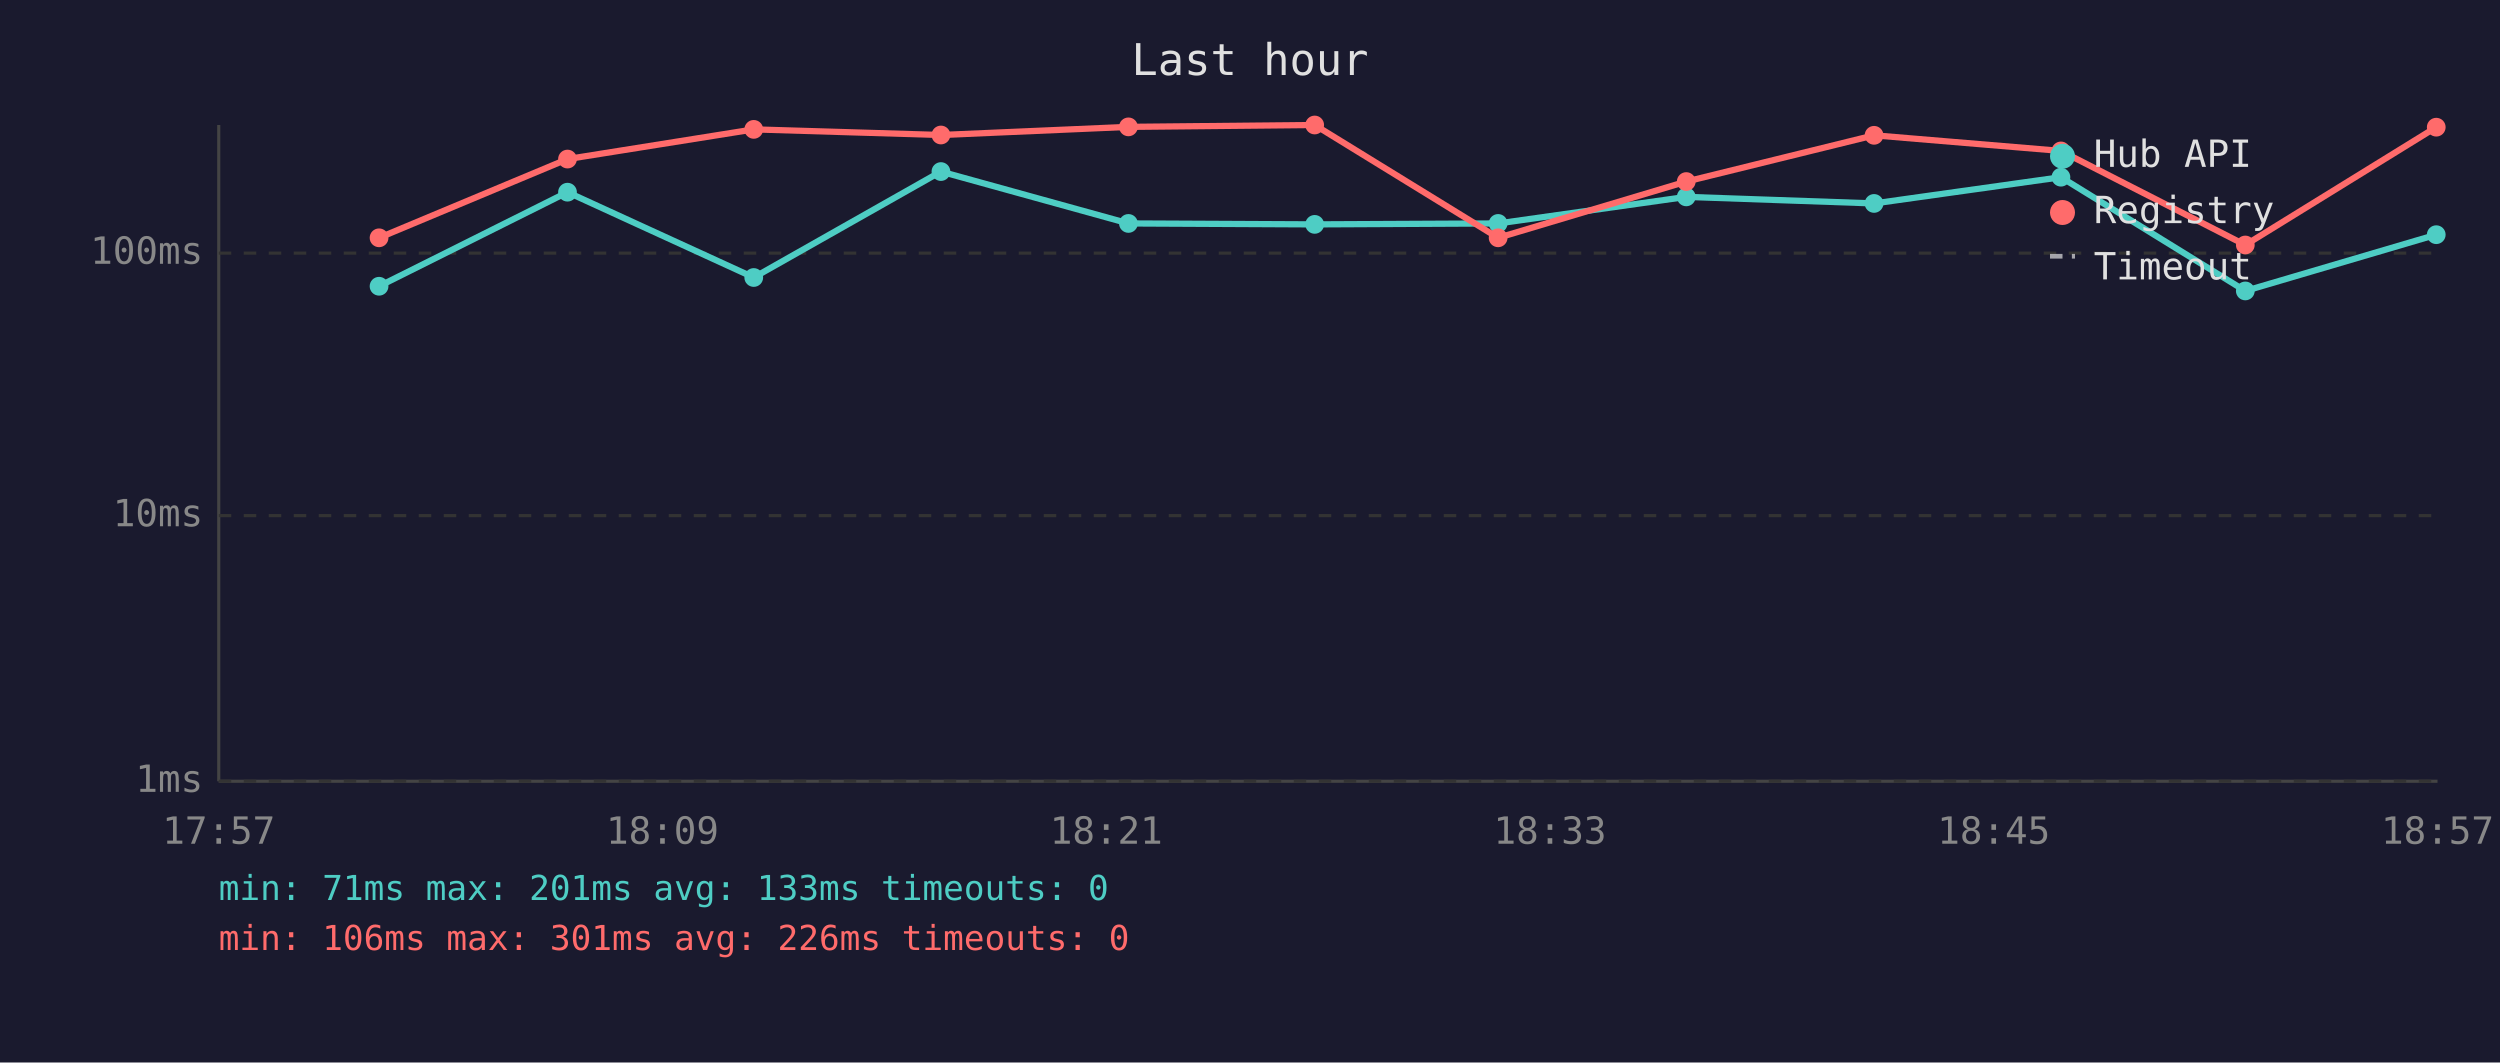
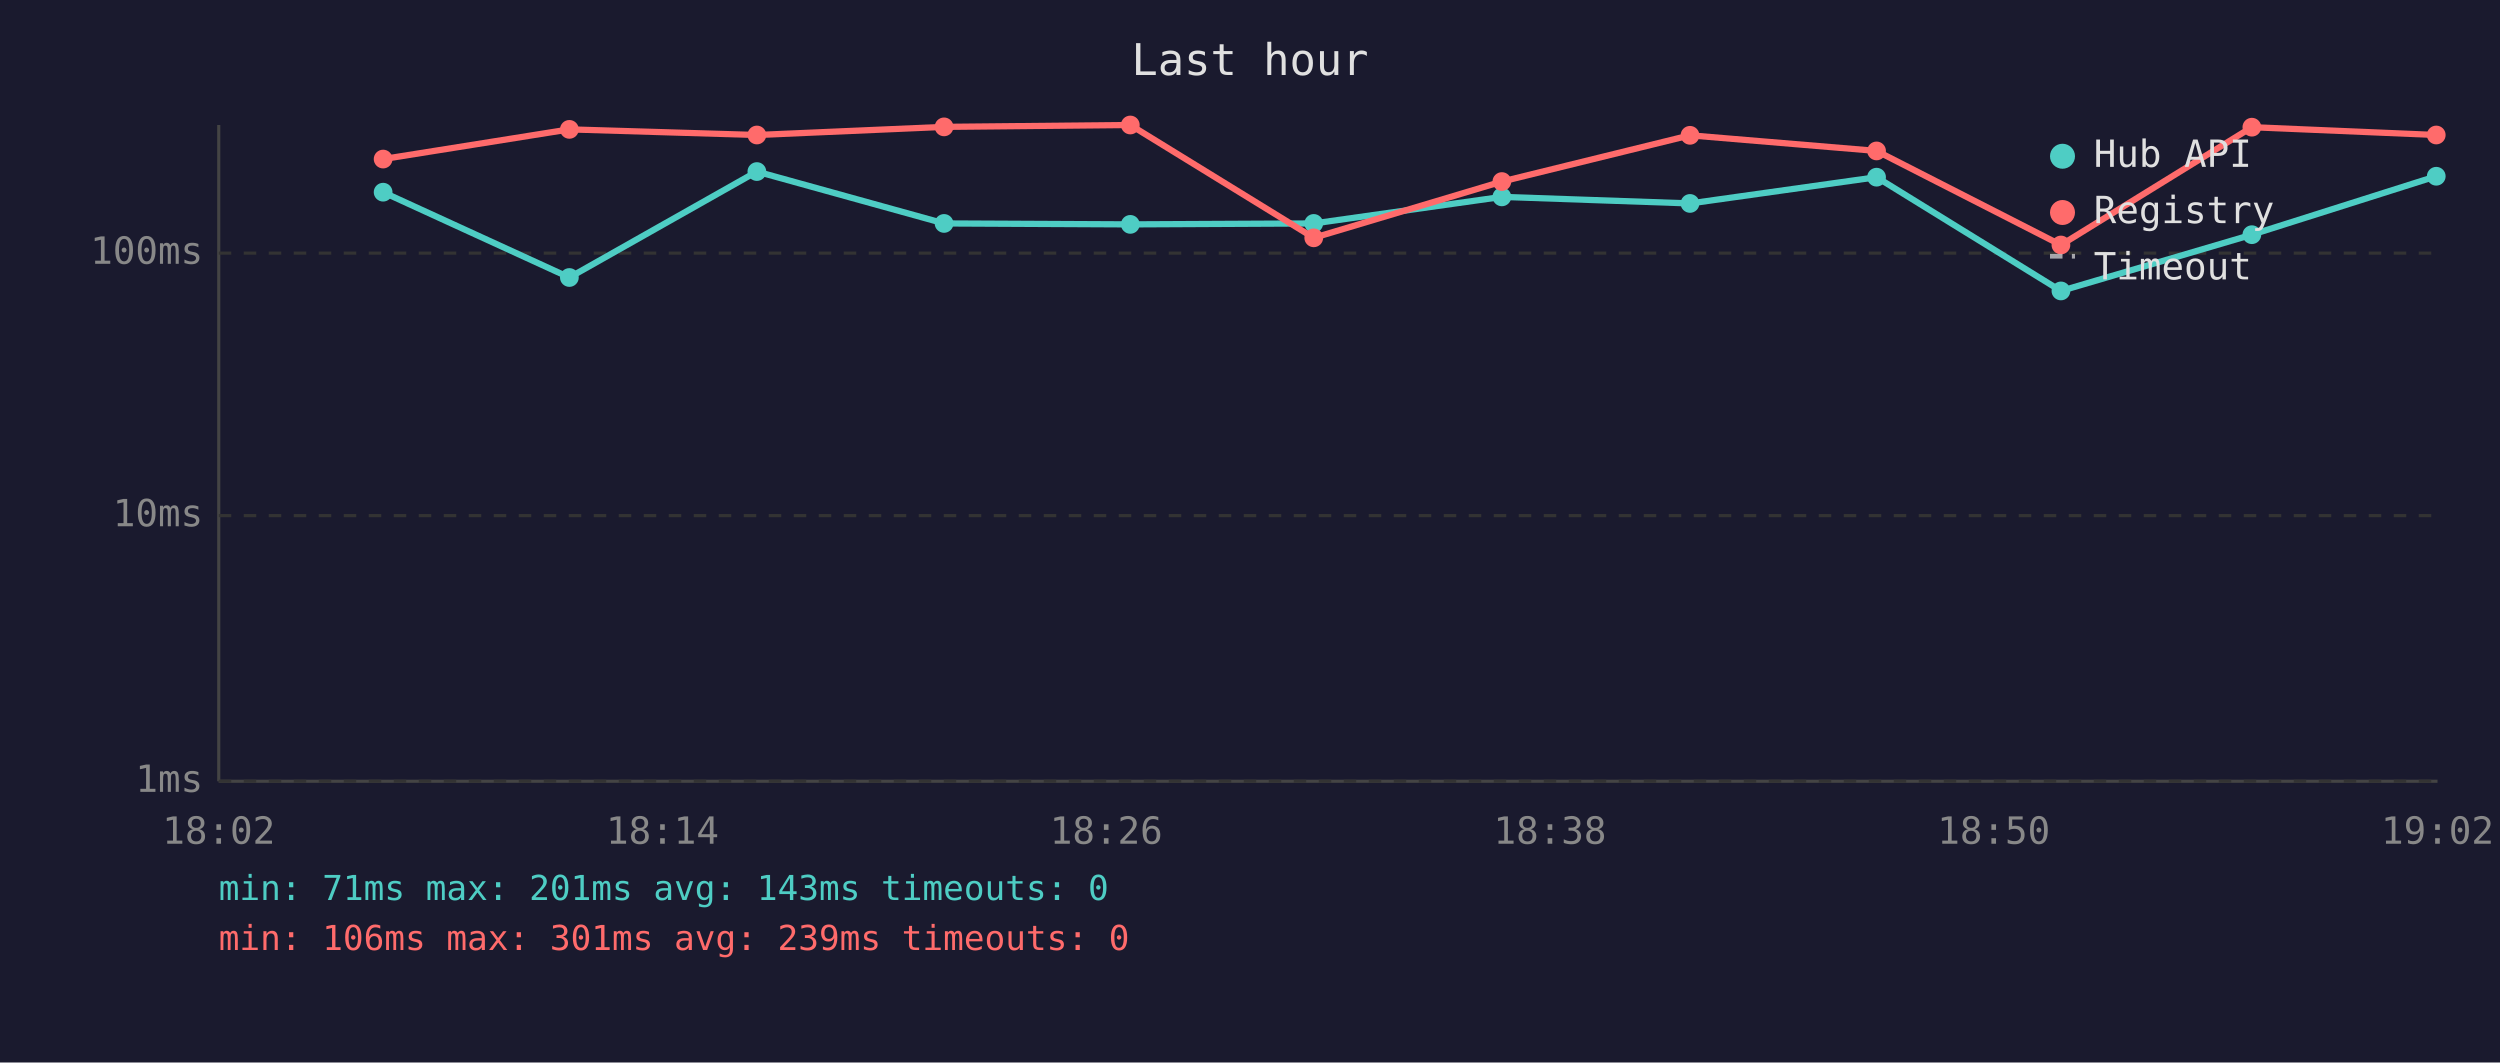
<svg xmlns="http://www.w3.org/2000/svg" viewBox="0 0 800 340" font-family="monospace" font-size="12">
  <rect width="800" height="340" fill="#1a1a2e" />
  <text x="400" y="24" fill="#e0e0e0" font-size="14" text-anchor="middle">Last hour</text>
  <line x1="70" y1="40" x2="70" y2="250" stroke="#444" stroke-width="1" />
  <line x1="70" y1="250" x2="780" y2="250" stroke="#444" stroke-width="1" />
  <line x1="70" y1="250" x2="780" y2="250" stroke="#333" stroke-width="1" stroke-dasharray="4" />
  <text x="65" y="250" fill="#888" text-anchor="end" dominant-baseline="middle">1ms</text>
  <line x1="70" y1="165" x2="780" y2="165" stroke="#333" stroke-width="1" stroke-dasharray="4" />
  <text x="65" y="165" fill="#888" text-anchor="end" dominant-baseline="middle">10ms</text>
  <line x1="70" y1="81" x2="780" y2="81" stroke="#333" stroke-width="1" stroke-dasharray="4" />
  <text x="65" y="81" fill="#888" text-anchor="end" dominant-baseline="middle">100ms</text>
-   <text x="70" y="270" fill="#888" text-anchor="middle">17:57</text>
-   <text x="212" y="270" fill="#888" text-anchor="middle">18:09</text>
-   <text x="354" y="270" fill="#888" text-anchor="middle">18:21</text>
-   <text x="496" y="270" fill="#888" text-anchor="middle">18:33</text>
-   <text x="638" y="270" fill="#888" text-anchor="middle">18:45</text>
-   <text x="780" y="270" fill="#888" text-anchor="middle">18:57</text>
-   <polyline points="121.3,91.6 181.6,61.5 241.2,88.8 301.1,54.9 361.1,71.5 420.7,71.8 479.4,71.5 539.6,63.0 599.7,65.1 659.5,56.7 718.5,93.1 779.6,75.1" fill="none" stroke="#4ecdc4" stroke-width="2" opacity="1" />
-   <circle cx="121.3" cy="91.6" r="3" fill="#4ecdc4" />
-   <circle cx="181.6" cy="61.5" r="3" fill="#4ecdc4" />
-   <circle cx="241.2" cy="88.8" r="3" fill="#4ecdc4" />
-   <circle cx="301.1" cy="54.9" r="3" fill="#4ecdc4" />
-   <circle cx="361.1" cy="71.5" r="3" fill="#4ecdc4" />
-   <circle cx="420.7" cy="71.8" r="3" fill="#4ecdc4" />
-   <circle cx="479.4" cy="71.5" r="3" fill="#4ecdc4" />
-   <circle cx="539.6" cy="63.0" r="3" fill="#4ecdc4" />
-   <circle cx="599.7" cy="65.1" r="3" fill="#4ecdc4" />
-   <circle cx="659.5" cy="56.7" r="3" fill="#4ecdc4" />
-   <circle cx="718.5" cy="93.1" r="3" fill="#4ecdc4" />
-   <circle cx="779.6" cy="75.1" r="3" fill="#4ecdc4" />
-   <polyline points="121.3,76.1 181.6,50.9 241.2,41.4 301.1,43.2 361.1,40.6 420.7,40.0 479.4,76.1 539.6,58.1 599.7,43.3 659.5,48.3 718.5,78.4 779.6,40.7" fill="none" stroke="#ff6b6b" stroke-width="2" opacity="1" />
-   <circle cx="121.3" cy="76.1" r="3" fill="#ff6b6b" />
-   <circle cx="181.6" cy="50.9" r="3" fill="#ff6b6b" />
-   <circle cx="241.2" cy="41.4" r="3" fill="#ff6b6b" />
-   <circle cx="301.1" cy="43.2" r="3" fill="#ff6b6b" />
-   <circle cx="361.1" cy="40.6" r="3" fill="#ff6b6b" />
-   <circle cx="420.7" cy="40.0" r="3" fill="#ff6b6b" />
-   <circle cx="479.4" cy="76.1" r="3" fill="#ff6b6b" />
-   <circle cx="539.6" cy="58.1" r="3" fill="#ff6b6b" />
-   <circle cx="599.7" cy="43.3" r="3" fill="#ff6b6b" />
-   <circle cx="659.5" cy="48.3" r="3" fill="#ff6b6b" />
-   <circle cx="718.5" cy="78.4" r="3" fill="#ff6b6b" />
-   <circle cx="779.6" cy="40.7" r="3" fill="#ff6b6b" />
+   <text x="70" y="270" fill="#888" text-anchor="middle">18:02</text>
+   <text x="212" y="270" fill="#888" text-anchor="middle">18:14</text>
+   <text x="354" y="270" fill="#888" text-anchor="middle">18:26</text>
+   <text x="496" y="270" fill="#888" text-anchor="middle">18:38</text>
+   <text x="638" y="270" fill="#888" text-anchor="middle">18:50</text>
+   <text x="780" y="270" fill="#888" text-anchor="middle">19:02</text>
+   <polyline points="122.6,61.5 182.2,88.8 242.2,54.9 302.1,71.5 361.7,71.8 420.4,71.5 480.6,63.0 540.8,65.1 600.5,56.7 659.5,93.1 720.6,75.1 779.6,56.4" fill="none" stroke="#4ecdc4" stroke-width="2" opacity="1" />
+   <circle cx="122.6" cy="61.5" r="3" fill="#4ecdc4" />
+   <circle cx="182.2" cy="88.8" r="3" fill="#4ecdc4" />
+   <circle cx="242.2" cy="54.9" r="3" fill="#4ecdc4" />
+   <circle cx="302.1" cy="71.5" r="3" fill="#4ecdc4" />
+   <circle cx="361.7" cy="71.8" r="3" fill="#4ecdc4" />
+   <circle cx="420.4" cy="71.5" r="3" fill="#4ecdc4" />
+   <circle cx="480.6" cy="63.0" r="3" fill="#4ecdc4" />
+   <circle cx="540.8" cy="65.1" r="3" fill="#4ecdc4" />
+   <circle cx="600.5" cy="56.7" r="3" fill="#4ecdc4" />
+   <circle cx="659.5" cy="93.1" r="3" fill="#4ecdc4" />
+   <circle cx="720.6" cy="75.1" r="3" fill="#4ecdc4" />
+   <circle cx="779.6" cy="56.4" r="3" fill="#4ecdc4" />
+   <polyline points="122.6,50.9 182.2,41.4 242.2,43.2 302.1,40.6 361.7,40.0 420.4,76.1 480.6,58.1 540.8,43.3 600.5,48.3 659.5,78.4 720.6,40.7 779.6,43.2" fill="none" stroke="#ff6b6b" stroke-width="2" opacity="1" />
+   <circle cx="122.6" cy="50.9" r="3" fill="#ff6b6b" />
+   <circle cx="182.2" cy="41.4" r="3" fill="#ff6b6b" />
+   <circle cx="242.2" cy="43.2" r="3" fill="#ff6b6b" />
+   <circle cx="302.1" cy="40.6" r="3" fill="#ff6b6b" />
+   <circle cx="361.7" cy="40.0" r="3" fill="#ff6b6b" />
+   <circle cx="420.4" cy="76.1" r="3" fill="#ff6b6b" />
+   <circle cx="480.6" cy="58.1" r="3" fill="#ff6b6b" />
+   <circle cx="540.8" cy="43.3" r="3" fill="#ff6b6b" />
+   <circle cx="600.5" cy="48.3" r="3" fill="#ff6b6b" />
+   <circle cx="659.5" cy="78.4" r="3" fill="#ff6b6b" />
+   <circle cx="720.6" cy="40.7" r="3" fill="#ff6b6b" />
+   <circle cx="779.6" cy="43.2" r="3" fill="#ff6b6b" />
  <circle cx="660" cy="50" r="4" fill="#4ecdc4" />
  <text x="670" y="50" fill="#e0e0e0" dominant-baseline="middle">Hub API</text>
  <circle cx="660" cy="68" r="4" fill="#ff6b6b" />
  <text x="670" y="68" fill="#e0e0e0" dominant-baseline="middle">Registry</text>
  <line x1="656" y1="82" x2="664" y2="82" stroke="#e0e0e0" stroke-width="1.5" stroke-dasharray="4,3" opacity="0.7" />
  <text x="670" y="86" fill="#e0e0e0" dominant-baseline="middle">Timeout</text>
-   <text x="70" y="288" fill="#4ecdc4" font-size="11">min: 71ms  max: 201ms  avg: 133ms  timeouts: 0</text>
-   <text x="70" y="304" fill="#ff6b6b" font-size="11">min: 106ms  max: 301ms  avg: 226ms  timeouts: 0</text>
+   <text x="70" y="288" fill="#4ecdc4" font-size="11">min: 71ms  max: 201ms  avg: 143ms  timeouts: 0</text>
+   <text x="70" y="304" fill="#ff6b6b" font-size="11">min: 106ms  max: 301ms  avg: 239ms  timeouts: 0</text>
</svg>
